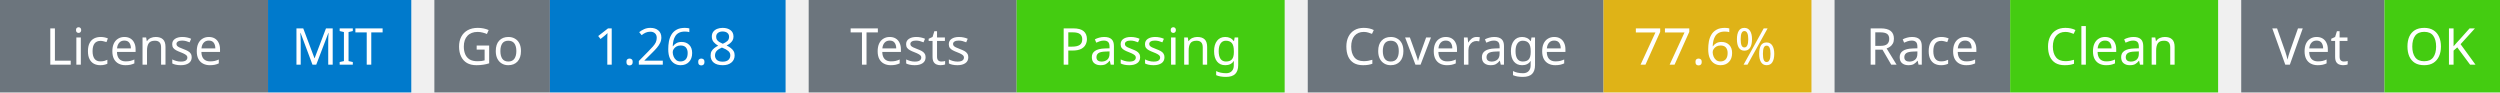
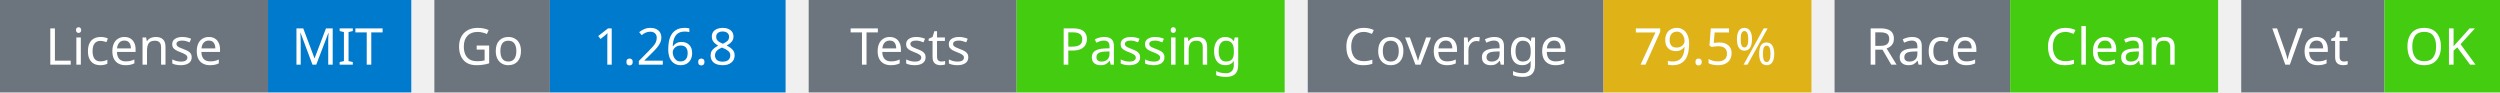
<svg xmlns="http://www.w3.org/2000/svg" width="541" height="20" viewBox="0 0 541 20">
  <g transform="translate(0, 0)">
    <rect x="0" y="0" width="58" height="20" fill="#6c757d" />
    <rect x="58" y="0" width="31" height="20" fill="#007acc" />
    <text x="29" y="14" text-anchor="middle" font-family="sans-serif" font-size="11" fill="white">License</text>
    <text x="73" y="14" text-anchor="middle" font-family="sans-serif" font-size="11" fill="white">MIT</text>
  </g>
  <g transform="translate(94, 0)">
    <rect x="0" y="0" width="25" height="20" fill="#6c757d" />
    <rect x="25" y="0" width="51" height="20" fill="#007acc" />
    <text x="12" y="14" text-anchor="middle" font-family="sans-serif" font-size="11" fill="white">Go</text>
    <text x="50" y="14" text-anchor="middle" font-family="sans-serif" font-size="11" fill="white">1.26.8</text>
  </g>
  <g transform="translate(175, 0)">
    <rect x="0" y="0" width="45" height="20" fill="#6c757d" />
    <rect x="45" y="0" width="58" height="20" fill="#4c1" />
    <text x="22" y="14" text-anchor="middle" font-family="sans-serif" font-size="11" fill="white">Tests</text>
    <text x="74" y="14" text-anchor="middle" font-family="sans-serif" font-size="11" fill="white">Passing</text>
  </g>
  <g transform="translate(283, 0)">
    <rect x="0" y="0" width="64" height="20" fill="#6c757d" />
    <rect x="64" y="0" width="45" height="20" fill="#dfb317" />
    <text x="32" y="14" text-anchor="middle" font-family="sans-serif" font-size="11" fill="white">Coverage</text>
-     <text x="86" y="14" text-anchor="middle" font-family="sans-serif" font-size="11" fill="white">77.6%</text>
+     <text x="86" y="14" text-anchor="middle" font-family="sans-serif" font-size="11" fill="white">79.5%</text>
  </g>
  <g transform="translate(397, 0)">
    <rect x="0" y="0" width="38" height="20" fill="#6c757d" />
    <rect x="38" y="0" width="45" height="20" fill="#4c1" />
    <text x="19" y="14" text-anchor="middle" font-family="sans-serif" font-size="11" fill="white">Race</text>
    <text x="60" y="14" text-anchor="middle" font-family="sans-serif" font-size="11" fill="white">Clean</text>
  </g>
  <g transform="translate(485, 0)">
    <rect x="0" y="0" width="31" height="20" fill="#6c757d" />
    <rect x="31" y="0" width="25" height="20" fill="#4c1" />
    <text x="15" y="14" text-anchor="middle" font-family="sans-serif" font-size="11" fill="white">Vet</text>
    <text x="43" y="14" text-anchor="middle" font-family="sans-serif" font-size="11" fill="white">OK</text>
  </g>
</svg>
